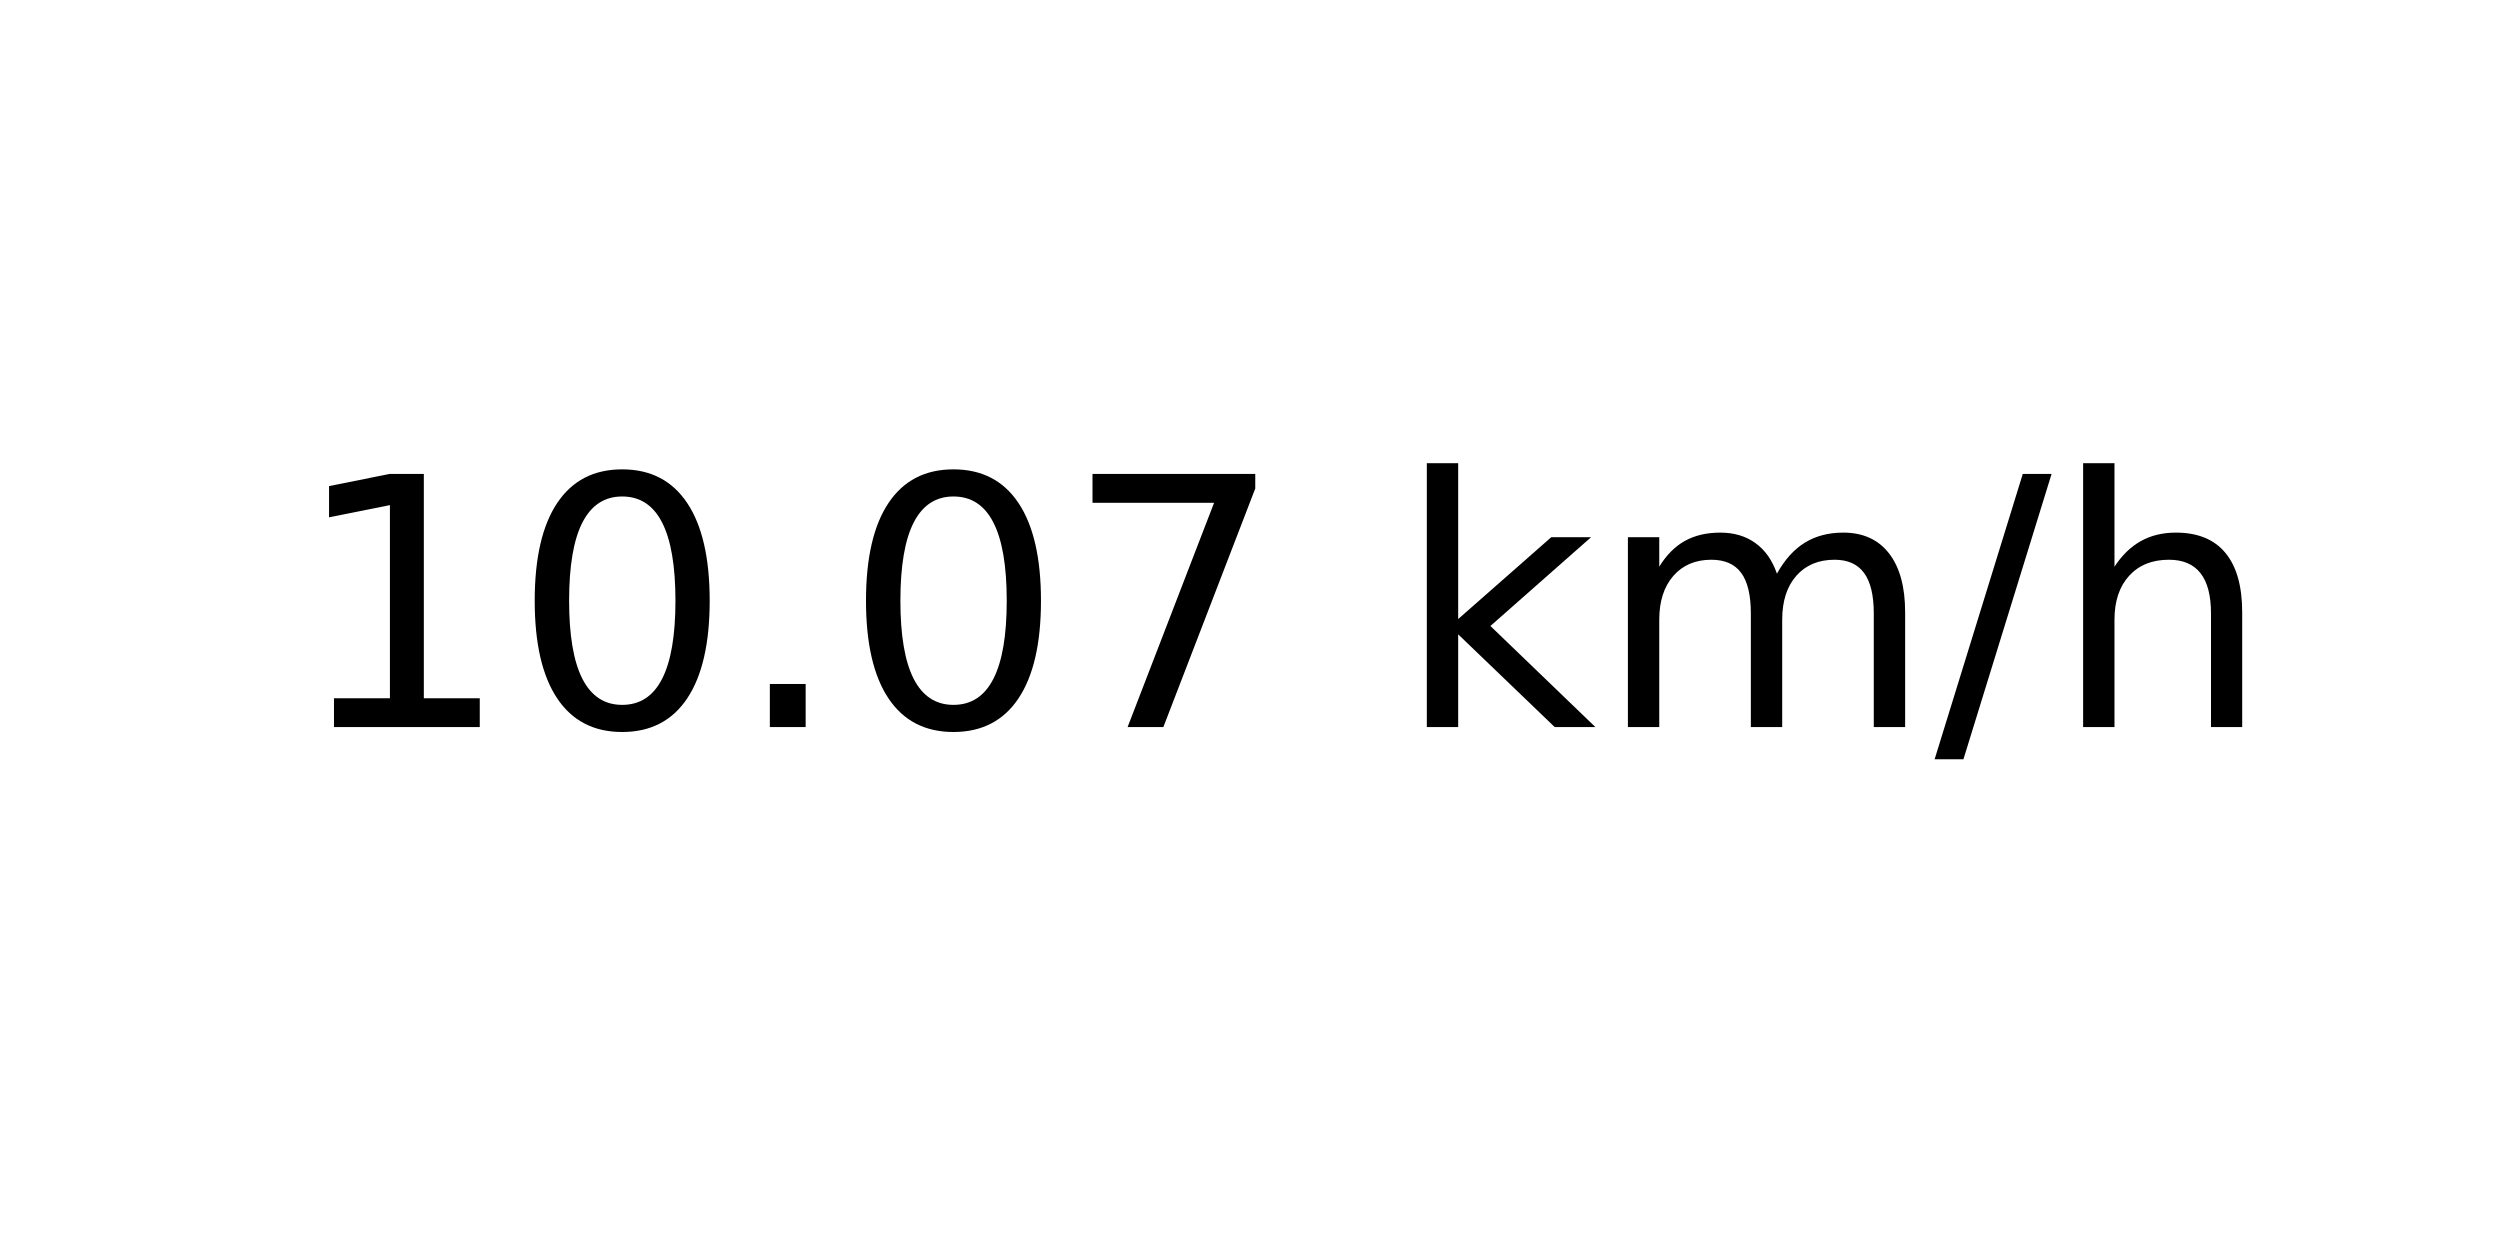
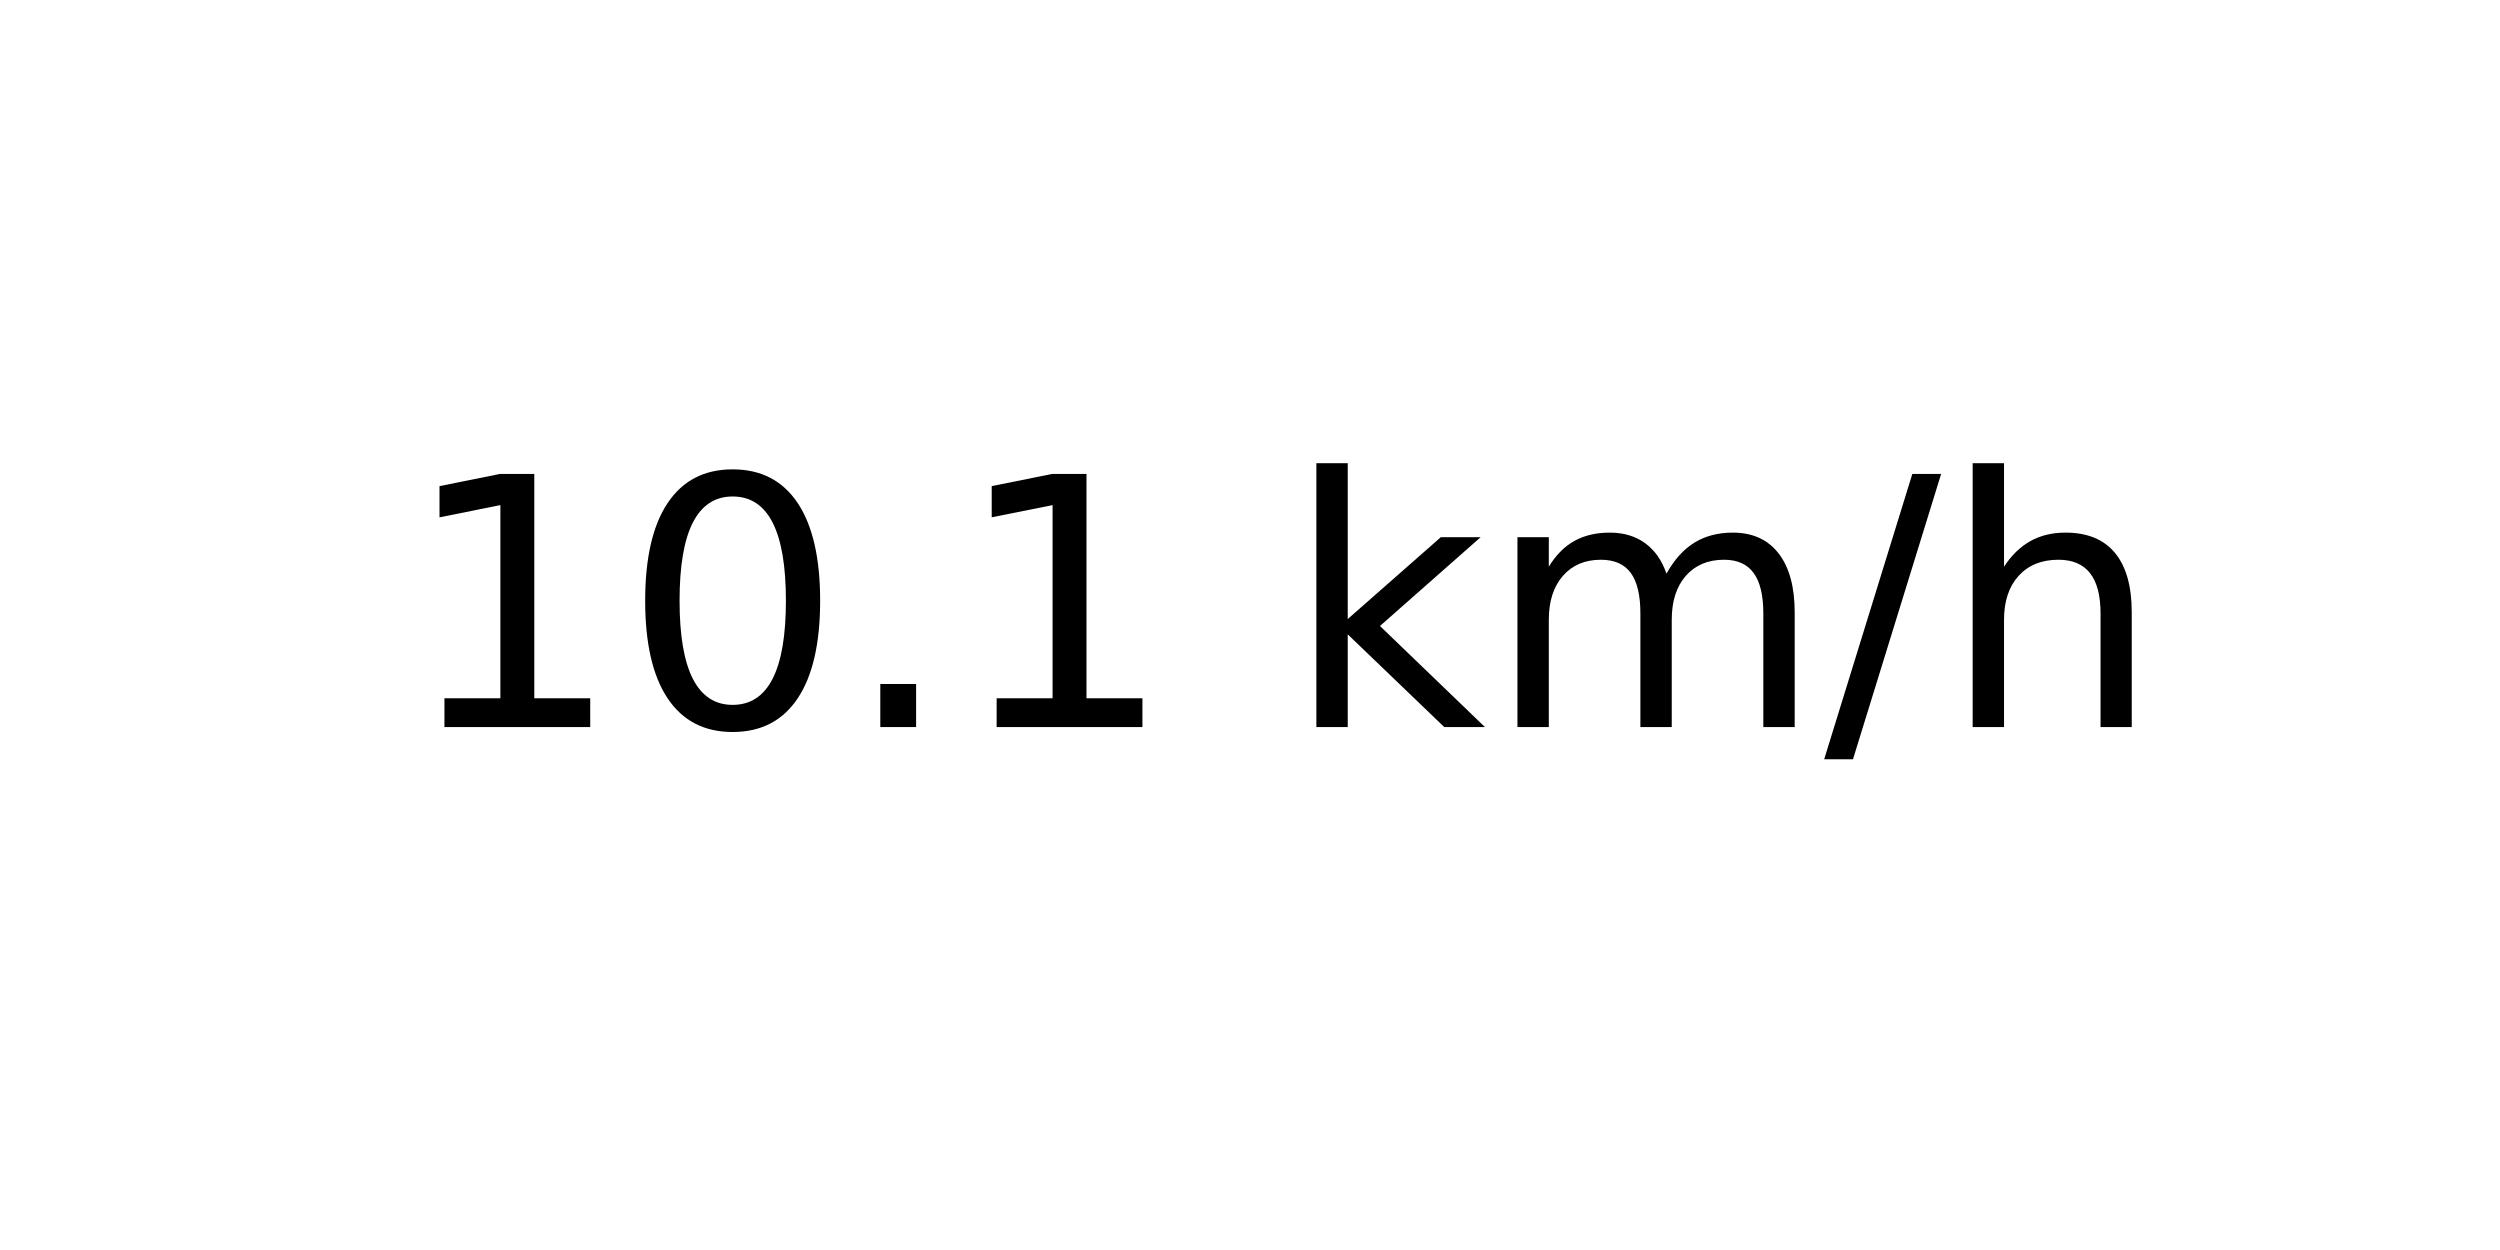
<svg xmlns="http://www.w3.org/2000/svg" xmlns:xlink="http://www.w3.org/1999/xlink" width="72pt" height="36pt" viewBox="0 0 72 36" version="1.1">
  <defs>
    <style type="text/css">*{stroke-linejoin: round; stroke-linecap: butt}</style>
  </defs>
  <g id="figure_1">
    <g id="axes_1">
      <g id="text_1">
-         <g transform="translate(8.378125 20.93937) scale(0.1 -0.1)">
+         <g transform="translate(11.55937 20.93937) scale(0.1 -0.1)">
          <defs>
            <path id="DejaVuSans-31" d="M 794 531  L 1825 531  L 1825 4091  L 703 3866  L 703 4441  L 1819 4666  L 2450 4666  L 2450 531  L 3481 531  L 3481 0  L 794 0  L 794 531  z " transform="scale(0.015625)" />
            <path id="DejaVuSans-30" d="M 2034 4250  Q 1547 4250 1301 3770  Q 1056 3291 1056 2328  Q 1056 1369 1301 889  Q 1547 409 2034 409  Q 2525 409 2770 889  Q 3016 1369 3016 2328  Q 3016 3291 2770 3770  Q 2525 4250 2034 4250  z M 2034 4750  Q 2819 4750 3233 4129  Q 3647 3509 3647 2328  Q 3647 1150 3233 529  Q 2819 -91 2034 -91  Q 1250 -91 836 529  Q 422 1150 422 2328  Q 422 3509 836 4129  Q 1250 4750 2034 4750  z " transform="scale(0.015625)" />
            <path id="DejaVuSans-2e" d="M 684 794  L 1344 794  L 1344 0  L 684 0  L 684 794  z " transform="scale(0.015625)" />
-             <path id="DejaVuSans-37" d="M 525 4666  L 3525 4666  L 3525 4397  L 1831 0  L 1172 0  L 2766 4134  L 525 4134  L 525 4666  z " transform="scale(0.015625)" />
            <path id="DejaVuSans-20" transform="scale(0.015625)" />
            <path id="DejaVuSans-6b" d="M 581 4863  L 1159 4863  L 1159 1991  L 2875 3500  L 3609 3500  L 1753 1863  L 3688 0  L 2938 0  L 1159 1709  L 1159 0  L 581 0  L 581 4863  z " transform="scale(0.015625)" />
            <path id="DejaVuSans-6d" d="M 3328 2828  Q 3544 3216 3844 3400  Q 4144 3584 4550 3584  Q 5097 3584 5394 3201  Q 5691 2819 5691 2113  L 5691 0  L 5113 0  L 5113 2094  Q 5113 2597 4934 2840  Q 4756 3084 4391 3084  Q 3944 3084 3684 2787  Q 3425 2491 3425 1978  L 3425 0  L 2847 0  L 2847 2094  Q 2847 2600 2669 2842  Q 2491 3084 2119 3084  Q 1678 3084 1418 2786  Q 1159 2488 1159 1978  L 1159 0  L 581 0  L 581 3500  L 1159 3500  L 1159 2956  Q 1356 3278 1631 3431  Q 1906 3584 2284 3584  Q 2666 3584 2933 3390  Q 3200 3197 3328 2828  z " transform="scale(0.015625)" />
            <path id="DejaVuSans-2f" d="M 1625 4666  L 2156 4666  L 531 -594  L 0 -594  L 1625 4666  z " transform="scale(0.015625)" />
            <path id="DejaVuSans-68" d="M 3513 2113  L 3513 0  L 2938 0  L 2938 2094  Q 2938 2591 2744 2837  Q 2550 3084 2163 3084  Q 1697 3084 1428 2787  Q 1159 2491 1159 1978  L 1159 0  L 581 0  L 581 4863  L 1159 4863  L 1159 2956  Q 1366 3272 1645 3428  Q 1925 3584 2291 3584  Q 2894 3584 3203 3211  Q 3513 2838 3513 2113  z " transform="scale(0.015625)" />
          </defs>
          <use xlink:href="#DejaVuSans-31" />
          <use xlink:href="#DejaVuSans-30" x="63.623" />
          <use xlink:href="#DejaVuSans-2e" x="127.246" />
-           <use xlink:href="#DejaVuSans-30" x="159.033" />
-           <use xlink:href="#DejaVuSans-37" x="222.656" />
-           <use xlink:href="#DejaVuSans-20" x="286.279" />
-           <use xlink:href="#DejaVuSans-6b" x="318.066" />
-           <use xlink:href="#DejaVuSans-6d" x="375.977" />
-           <use xlink:href="#DejaVuSans-2f" x="473.389" />
-           <use xlink:href="#DejaVuSans-68" x="507.08" />
+           <use xlink:href="#DejaVuSans-31" x="159.033" />
+           <use xlink:href="#DejaVuSans-20" x="222.656" />
+           <use xlink:href="#DejaVuSans-6b" x="254.443" />
+           <use xlink:href="#DejaVuSans-6d" x="312.354" />
+           <use xlink:href="#DejaVuSans-2f" x="409.766" />
+           <use xlink:href="#DejaVuSans-68" x="443.457" />
        </g>
      </g>
    </g>
  </g>
</svg>
